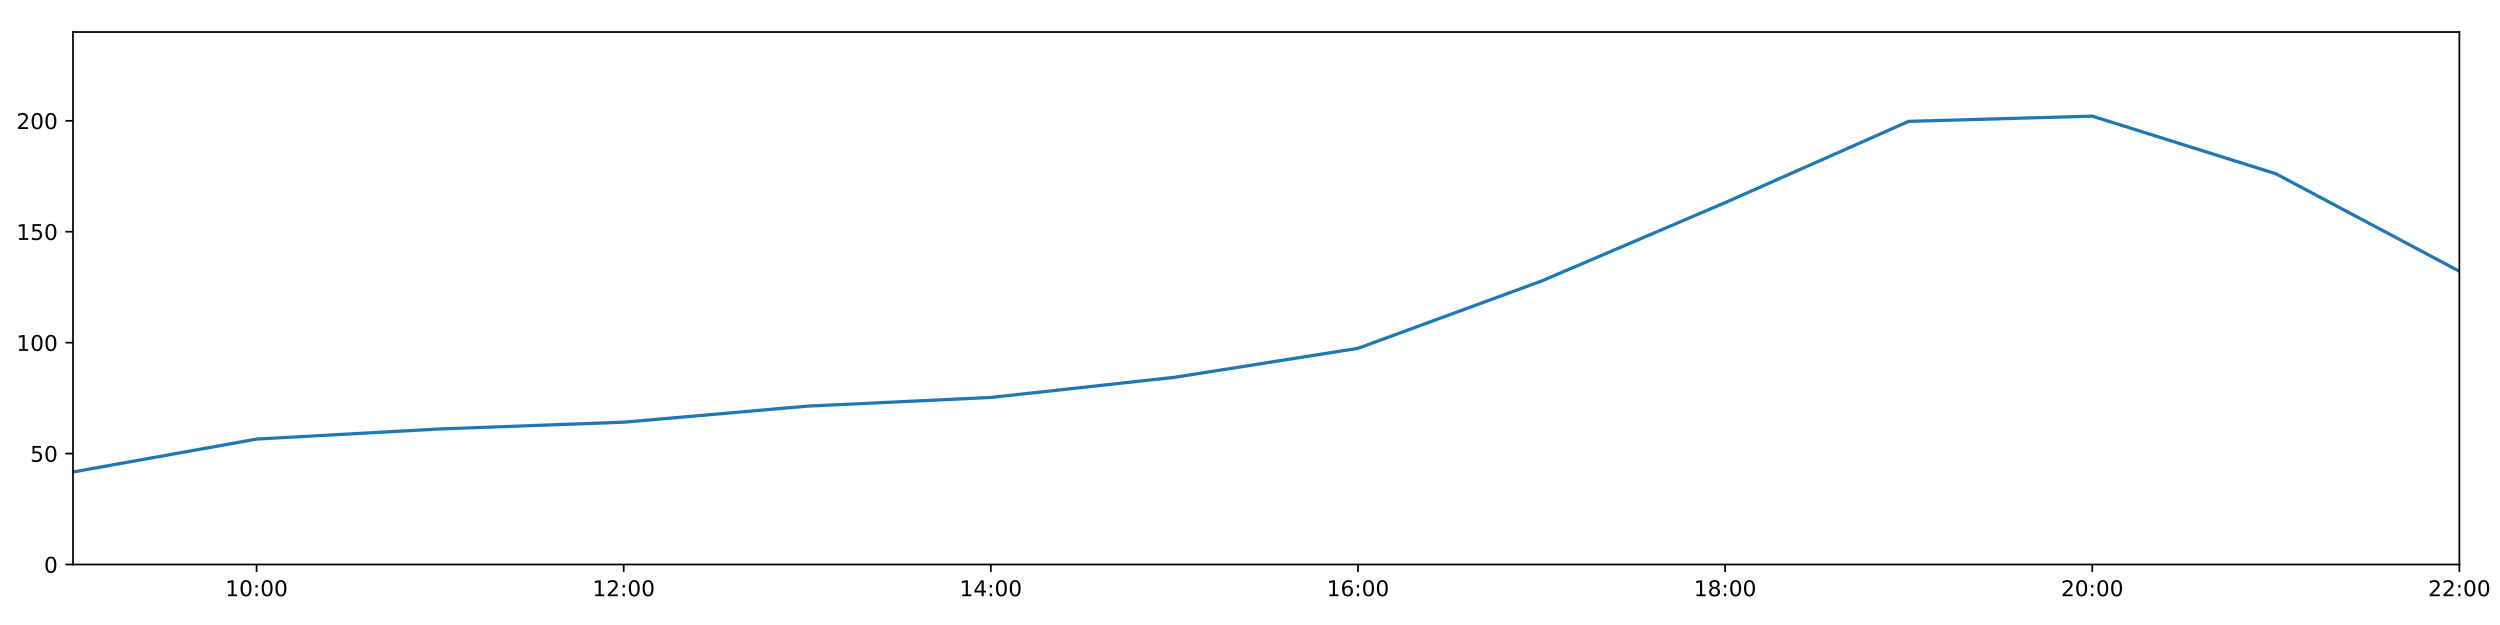
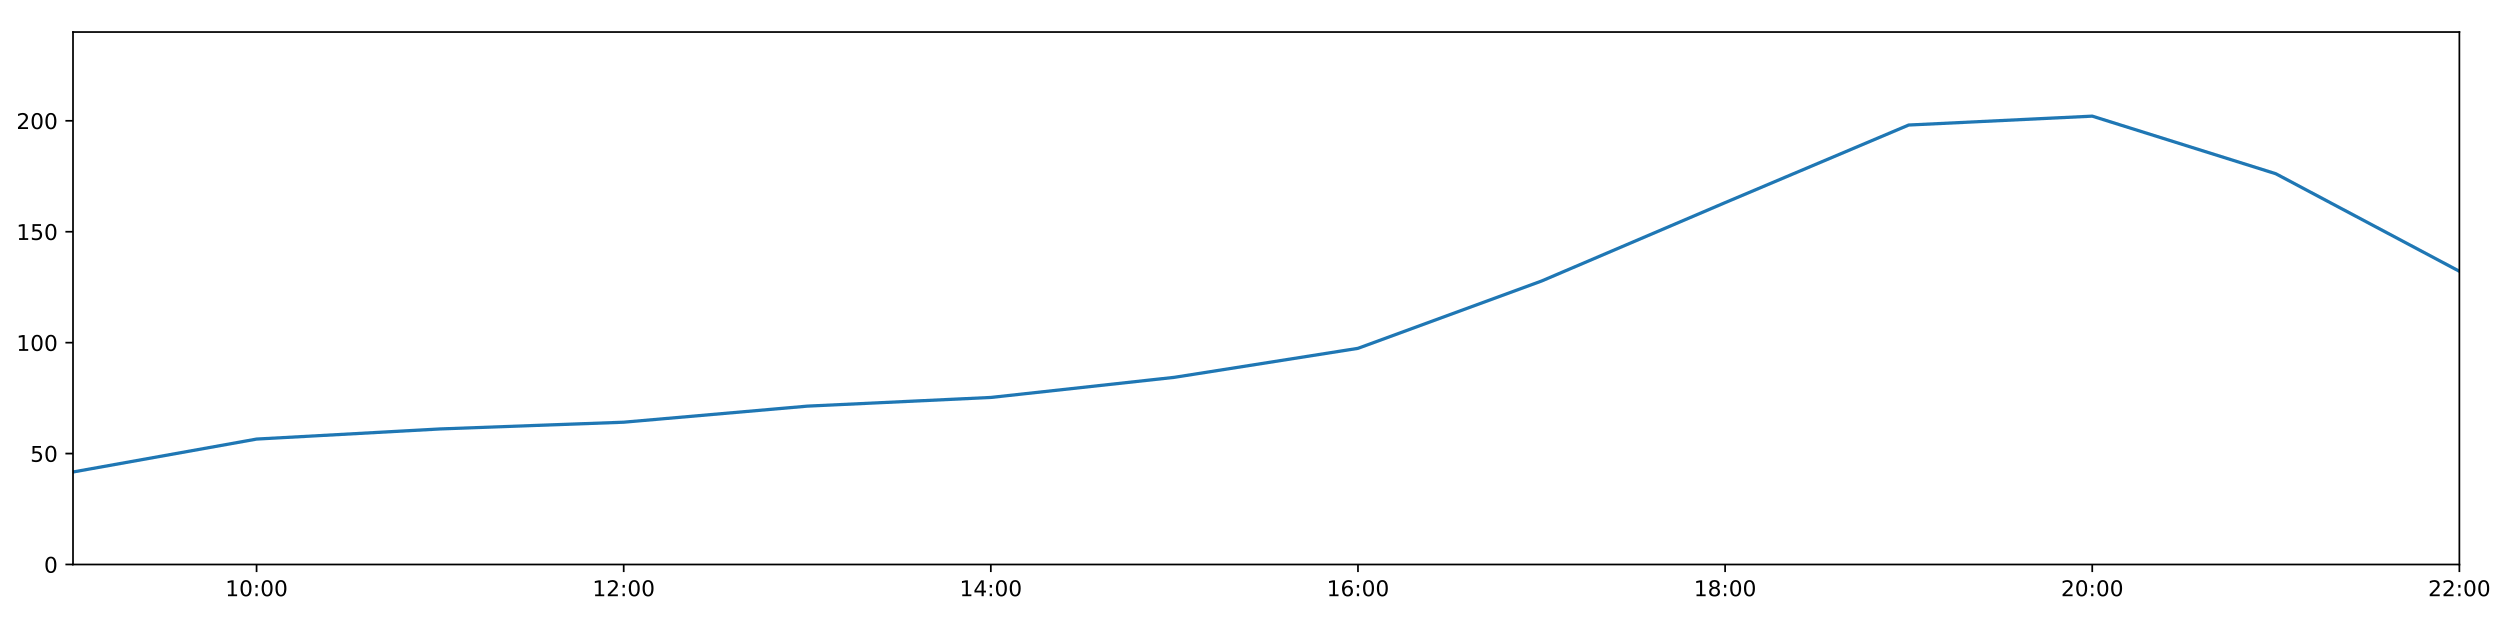
<svg xmlns="http://www.w3.org/2000/svg" xmlns:xlink="http://www.w3.org/1999/xlink" height="288pt" version="1.1" viewBox="0 0 1152 288" width="1152pt">
  <defs>
    <style type="text/css">
*{stroke-linecap:butt;stroke-linejoin:round;}
  </style>
  </defs>
  <g id="figure_1">
    <g id="patch_1">
      <path d="M 0 288  L 1152 288  L 1152 0  L 0 0  z " style="fill:#ffffff;" />
    </g>
    <g id="axes_1">
      <g id="patch_2">
        <path d="M 33.64 260.12  L 1133.28 260.12  L 1133.28 14.76  L 33.64 14.76  z " style="fill:#ffffff;" />
      </g>
      <g id="matplotlib.axis_1">
        <g id="xtick_1">
          <g id="line2d_1">
            <defs>
-               <path d="M 0 0  L 0 3.5  " id="md5840ffb16" style="stroke:#000000;stroke-width:0.8;" />
-             </defs>
-             <g>
-               <use style="stroke:#000000;stroke-width:0.8;" x="118.228" xlink:href="#md5840ffb16" y="260.12" />
+               <path d="M 0 0  L 0 3.5  " id="m150927b418" style="stroke:#000000;stroke-width:0.8;" />
+             </defs>
+             <g>
+               <use style="stroke:#000000;stroke-width:0.8;" x="118.228" xlink:href="#m150927b418" y="260.12" />
            </g>
          </g>
          <g id="text_1">
            <defs>
              <path d="M 12.406 8.297  L 28.516 8.297  L 28.516 63.922  L 10.984 60.406  L 10.984 69.391  L 28.422 72.906  L 38.281 72.906  L 38.281 8.297  L 54.391 8.297  L 54.391 0  L 12.406 0  z " id="DejaVuSans-49" />
              <path d="M 31.781 66.406  Q 24.172 66.406 20.328 58.906  Q 16.5 51.422 16.5 36.375  Q 16.5 21.391 20.328 13.891  Q 24.172 6.391 31.781 6.391  Q 39.453 6.391 43.281 13.891  Q 47.125 21.391 47.125 36.375  Q 47.125 51.422 43.281 58.906  Q 39.453 66.406 31.781 66.406  z M 31.781 74.219  Q 44.047 74.219 50.516 64.516  Q 56.984 54.828 56.984 36.375  Q 56.984 17.969 50.516 8.266  Q 44.047 -1.422 31.781 -1.422  Q 19.531 -1.422 13.062 8.266  Q 6.594 17.969 6.594 36.375  Q 6.594 54.828 13.062 64.516  Q 19.531 74.219 31.781 74.219  z " id="DejaVuSans-48" />
              <path d="M 11.719 12.406  L 22.016 12.406  L 22.016 0  L 11.719 0  z M 11.719 51.703  L 22.016 51.703  L 22.016 39.312  L 11.719 39.312  z " id="DejaVuSans-58" />
            </defs>
            <g transform="translate(103.8183 274.7184)scale(0.1 -0.1)">
              <use xlink:href="#DejaVuSans-49" />
              <use x="63.623" xlink:href="#DejaVuSans-48" />
              <use x="127.246" xlink:href="#DejaVuSans-58" />
              <use x="160.938" xlink:href="#DejaVuSans-48" />
              <use x="224.561" xlink:href="#DejaVuSans-48" />
            </g>
          </g>
        </g>
        <g id="xtick_2">
          <g id="line2d_2">
            <g>
-               <use style="stroke:#000000;stroke-width:0.8;" x="287.403" xlink:href="#md5840ffb16" y="260.12" />
+               <use style="stroke:#000000;stroke-width:0.8;" x="287.403" xlink:href="#m150927b418" y="260.12" />
            </g>
          </g>
          <g id="text_2">
            <defs>
              <path d="M 19.188 8.297  L 53.609 8.297  L 53.609 0  L 7.328 0  L 7.328 8.297  Q 12.938 14.109 22.625 23.891  Q 32.328 33.688 34.812 36.531  Q 39.547 41.844 41.422 45.531  Q 43.312 49.219 43.312 52.781  Q 43.312 58.594 39.234 62.25  Q 35.156 65.922 28.609 65.922  Q 23.969 65.922 18.812 64.312  Q 13.672 62.703 7.812 59.422  L 7.812 69.391  Q 13.766 71.781 18.938 73  Q 24.125 74.219 28.422 74.219  Q 39.75 74.219 46.484 68.547  Q 53.219 62.891 53.219 53.422  Q 53.219 48.922 51.531 44.891  Q 49.859 40.875 45.406 35.406  Q 44.188 33.984 37.641 27.219  Q 31.109 20.453 19.188 8.297  z " id="DejaVuSans-50" />
            </defs>
            <g transform="translate(272.9937 274.7184)scale(0.1 -0.1)">
              <use xlink:href="#DejaVuSans-49" />
              <use x="63.623" xlink:href="#DejaVuSans-50" />
              <use x="127.246" xlink:href="#DejaVuSans-58" />
              <use x="160.938" xlink:href="#DejaVuSans-48" />
              <use x="224.561" xlink:href="#DejaVuSans-48" />
            </g>
          </g>
        </g>
        <g id="xtick_3">
          <g id="line2d_3">
            <g>
-               <use style="stroke:#000000;stroke-width:0.8;" x="456.578" xlink:href="#md5840ffb16" y="260.12" />
+               <use style="stroke:#000000;stroke-width:0.8;" x="456.578" xlink:href="#m150927b418" y="260.12" />
            </g>
          </g>
          <g id="text_3">
            <defs>
              <path d="M 37.797 64.312  L 12.891 25.391  L 37.797 25.391  z M 35.203 72.906  L 47.609 72.906  L 47.609 25.391  L 58.016 25.391  L 58.016 17.188  L 47.609 17.188  L 47.609 0  L 37.797 0  L 37.797 17.188  L 4.891 17.188  L 4.891 26.703  z " id="DejaVuSans-52" />
            </defs>
            <g transform="translate(442.1691 274.7184)scale(0.1 -0.1)">
              <use xlink:href="#DejaVuSans-49" />
              <use x="63.623" xlink:href="#DejaVuSans-52" />
              <use x="127.246" xlink:href="#DejaVuSans-58" />
              <use x="160.938" xlink:href="#DejaVuSans-48" />
              <use x="224.561" xlink:href="#DejaVuSans-48" />
            </g>
          </g>
        </g>
        <g id="xtick_4">
          <g id="line2d_4">
            <g>
-               <use style="stroke:#000000;stroke-width:0.8;" x="625.754" xlink:href="#md5840ffb16" y="260.12" />
+               <use style="stroke:#000000;stroke-width:0.8;" x="625.754" xlink:href="#m150927b418" y="260.12" />
            </g>
          </g>
          <g id="text_4">
            <defs>
              <path d="M 33.016 40.375  Q 26.375 40.375 22.484 35.828  Q 18.609 31.297 18.609 23.391  Q 18.609 15.531 22.484 10.953  Q 26.375 6.391 33.016 6.391  Q 39.656 6.391 43.531 10.953  Q 47.406 15.531 47.406 23.391  Q 47.406 31.297 43.531 35.828  Q 39.656 40.375 33.016 40.375  z M 52.594 71.297  L 52.594 62.312  Q 48.875 64.062 45.094 64.984  Q 41.312 65.922 37.594 65.922  Q 27.828 65.922 22.672 59.328  Q 17.531 52.734 16.797 39.406  Q 19.672 43.656 24.016 45.922  Q 28.375 48.188 33.594 48.188  Q 44.578 48.188 50.953 41.516  Q 57.328 34.859 57.328 23.391  Q 57.328 12.156 50.688 5.359  Q 44.047 -1.422 33.016 -1.422  Q 20.359 -1.422 13.672 8.266  Q 6.984 17.969 6.984 36.375  Q 6.984 53.656 15.188 63.938  Q 23.391 74.219 37.203 74.219  Q 40.922 74.219 44.703 73.484  Q 48.484 72.75 52.594 71.297  z " id="DejaVuSans-54" />
            </defs>
            <g transform="translate(611.3445 274.7184)scale(0.1 -0.1)">
              <use xlink:href="#DejaVuSans-49" />
              <use x="63.623" xlink:href="#DejaVuSans-54" />
              <use x="127.246" xlink:href="#DejaVuSans-58" />
              <use x="160.938" xlink:href="#DejaVuSans-48" />
              <use x="224.561" xlink:href="#DejaVuSans-48" />
            </g>
          </g>
        </g>
        <g id="xtick_5">
          <g id="line2d_5">
            <g>
-               <use style="stroke:#000000;stroke-width:0.8;" x="794.929" xlink:href="#md5840ffb16" y="260.12" />
+               <use style="stroke:#000000;stroke-width:0.8;" x="794.929" xlink:href="#m150927b418" y="260.12" />
            </g>
          </g>
          <g id="text_5">
            <defs>
              <path d="M 31.781 34.625  Q 24.75 34.625 20.719 30.859  Q 16.703 27.094 16.703 20.516  Q 16.703 13.922 20.719 10.156  Q 24.75 6.391 31.781 6.391  Q 38.812 6.391 42.859 10.172  Q 46.922 13.969 46.922 20.516  Q 46.922 27.094 42.891 30.859  Q 38.875 34.625 31.781 34.625  z M 21.922 38.812  Q 15.578 40.375 12.031 44.719  Q 8.5 49.078 8.5 55.328  Q 8.5 64.062 14.719 69.141  Q 20.953 74.219 31.781 74.219  Q 42.672 74.219 48.875 69.141  Q 55.078 64.062 55.078 55.328  Q 55.078 49.078 51.531 44.719  Q 48 40.375 41.703 38.812  Q 48.828 37.156 52.797 32.312  Q 56.781 27.484 56.781 20.516  Q 56.781 9.906 50.312 4.234  Q 43.844 -1.422 31.781 -1.422  Q 19.734 -1.422 13.25 4.234  Q 6.781 9.906 6.781 20.516  Q 6.781 27.484 10.781 32.312  Q 14.797 37.156 21.922 38.812  z M 18.312 54.391  Q 18.312 48.734 21.844 45.562  Q 25.391 42.391 31.781 42.391  Q 38.141 42.391 41.719 45.562  Q 45.312 48.734 45.312 54.391  Q 45.312 60.062 41.719 63.234  Q 38.141 66.406 31.781 66.406  Q 25.391 66.406 21.844 63.234  Q 18.312 60.062 18.312 54.391  z " id="DejaVuSans-56" />
            </defs>
            <g transform="translate(780.5199 274.7184)scale(0.1 -0.1)">
              <use xlink:href="#DejaVuSans-49" />
              <use x="63.623" xlink:href="#DejaVuSans-56" />
              <use x="127.246" xlink:href="#DejaVuSans-58" />
              <use x="160.938" xlink:href="#DejaVuSans-48" />
              <use x="224.561" xlink:href="#DejaVuSans-48" />
            </g>
          </g>
        </g>
        <g id="xtick_6">
          <g id="line2d_6">
            <g>
-               <use style="stroke:#000000;stroke-width:0.8;" x="964.105" xlink:href="#md5840ffb16" y="260.12" />
+               <use style="stroke:#000000;stroke-width:0.8;" x="964.105" xlink:href="#m150927b418" y="260.12" />
            </g>
          </g>
          <g id="text_6">
            <g transform="translate(949.6952 274.7184)scale(0.1 -0.1)">
              <use xlink:href="#DejaVuSans-50" />
              <use x="63.623" xlink:href="#DejaVuSans-48" />
              <use x="127.246" xlink:href="#DejaVuSans-58" />
              <use x="160.938" xlink:href="#DejaVuSans-48" />
              <use x="224.561" xlink:href="#DejaVuSans-48" />
            </g>
          </g>
        </g>
        <g id="xtick_7">
          <g id="line2d_7">
            <g>
-               <use style="stroke:#000000;stroke-width:0.8;" x="1133.28" xlink:href="#md5840ffb16" y="260.12" />
+               <use style="stroke:#000000;stroke-width:0.8;" x="1133.28" xlink:href="#m150927b418" y="260.12" />
            </g>
          </g>
          <g id="text_7">
            <g transform="translate(1118.871 274.7184)scale(0.1 -0.1)">
              <use xlink:href="#DejaVuSans-50" />
              <use x="63.623" xlink:href="#DejaVuSans-50" />
              <use x="127.246" xlink:href="#DejaVuSans-58" />
              <use x="160.938" xlink:href="#DejaVuSans-48" />
              <use x="224.561" xlink:href="#DejaVuSans-48" />
            </g>
          </g>
        </g>
      </g>
      <g id="matplotlib.axis_2">
        <g id="ytick_1">
          <g id="line2d_8">
            <defs>
-               <path d="M 0 0  L -3.5 0  " id="mbf8e5bf9ef" style="stroke:#000000;stroke-width:0.8;" />
-             </defs>
-             <g>
-               <use style="stroke:#000000;stroke-width:0.8;" x="33.64" xlink:href="#mbf8e5bf9ef" y="260.12" />
+               <path d="M 0 0  L -3.5 0  " id="mbac783d3cd" style="stroke:#000000;stroke-width:0.8;" />
+             </defs>
+             <g>
+               <use style="stroke:#000000;stroke-width:0.8;" x="33.64" xlink:href="#mbac783d3cd" y="260.12" />
            </g>
          </g>
          <g id="text_8">
            <g transform="translate(20.2775 263.9192)scale(0.1 -0.1)">
              <use xlink:href="#DejaVuSans-48" />
            </g>
          </g>
        </g>
        <g id="ytick_2">
          <g id="line2d_9">
            <g>
-               <use style="stroke:#000000;stroke-width:0.8;" x="33.64" xlink:href="#mbf8e5bf9ef" y="209.003" />
+               <use style="stroke:#000000;stroke-width:0.8;" x="33.64" xlink:href="#mbac783d3cd" y="209.003" />
            </g>
          </g>
          <g id="text_9">
            <defs>
              <path d="M 10.797 72.906  L 49.516 72.906  L 49.516 64.594  L 19.828 64.594  L 19.828 46.734  Q 21.969 47.469 24.109 47.828  Q 26.266 48.188 28.422 48.188  Q 40.625 48.188 47.75 41.5  Q 54.891 34.812 54.891 23.391  Q 54.891 11.625 47.562 5.094  Q 40.234 -1.422 26.906 -1.422  Q 22.312 -1.422 17.547 -0.641  Q 12.797 0.141 7.719 1.703  L 7.719 11.625  Q 12.109 9.234 16.797 8.062  Q 21.484 6.891 26.703 6.891  Q 35.156 6.891 40.078 11.328  Q 45.016 15.766 45.016 23.391  Q 45.016 31 40.078 35.438  Q 35.156 39.891 26.703 39.891  Q 22.75 39.891 18.812 39.016  Q 14.891 38.141 10.797 36.281  z " id="DejaVuSans-53" />
            </defs>
            <g transform="translate(13.915 212.8026)scale(0.1 -0.1)">
              <use xlink:href="#DejaVuSans-53" />
              <use x="63.623" xlink:href="#DejaVuSans-48" />
            </g>
          </g>
        </g>
        <g id="ytick_3">
          <g id="line2d_10">
            <g>
-               <use style="stroke:#000000;stroke-width:0.8;" x="33.64" xlink:href="#mbf8e5bf9ef" y="157.887" />
+               <use style="stroke:#000000;stroke-width:0.8;" x="33.64" xlink:href="#mbac783d3cd" y="157.887" />
            </g>
          </g>
          <g id="text_10">
            <g transform="translate(7.5525 161.6859)scale(0.1 -0.1)">
              <use xlink:href="#DejaVuSans-49" />
              <use x="63.623" xlink:href="#DejaVuSans-48" />
              <use x="127.246" xlink:href="#DejaVuSans-48" />
            </g>
          </g>
        </g>
        <g id="ytick_4">
          <g id="line2d_11">
            <g>
-               <use style="stroke:#000000;stroke-width:0.8;" x="33.64" xlink:href="#mbf8e5bf9ef" y="106.77" />
+               <use style="stroke:#000000;stroke-width:0.8;" x="33.64" xlink:href="#mbac783d3cd" y="106.77" />
            </g>
          </g>
          <g id="text_11">
            <g transform="translate(7.5525 110.5692)scale(0.1 -0.1)">
              <use xlink:href="#DejaVuSans-49" />
              <use x="63.623" xlink:href="#DejaVuSans-53" />
              <use x="127.246" xlink:href="#DejaVuSans-48" />
            </g>
          </g>
        </g>
        <g id="ytick_5">
          <g id="line2d_12">
            <g>
-               <use style="stroke:#000000;stroke-width:0.8;" x="33.64" xlink:href="#mbf8e5bf9ef" y="55.653" />
+               <use style="stroke:#000000;stroke-width:0.8;" x="33.64" xlink:href="#mbac783d3cd" y="55.653" />
            </g>
          </g>
          <g id="text_12">
            <g transform="translate(7.5525 59.45255)scale(0.1 -0.1)">
              <use xlink:href="#DejaVuSans-50" />
              <use x="63.623" xlink:href="#DejaVuSans-48" />
              <use x="127.246" xlink:href="#DejaVuSans-48" />
            </g>
          </g>
        </g>
      </g>
      <g id="line2d_13">
-         <path clip-path="url(#p87938d3de6)" d="M 33.64 217.489  L 118.228 202.324  L 202.815 197.655  L 287.403 194.55  L 371.991 187.147  L 456.578 183.142  L 541.166 173.869  L 625.754 160.511  L 710.342 129.5  L 794.929 93.374  L 879.517 55.92  L 964.105 53.516  L 1048.692 80.062  L 1133.28 125.007  " style="fill:none;stroke:#1f77b4;stroke-linecap:square;stroke-width:1.5;" />
+         <path clip-path="url(#p6c39a5f406)" d="M 33.64 217.489  L 118.228 202.324  L 202.815 197.655  L 287.403 194.55  L 371.991 187.147  L 456.578 183.142  L 541.166 173.869  L 625.754 160.511  L 710.342 129.5  L 794.929 93.374  L 879.517 57.613  L 964.105 53.516  L 1048.692 80.062  L 1133.28 125.007  " style="fill:none;stroke:#1f77b4;stroke-linecap:square;stroke-width:1.5;" />
      </g>
      <g id="patch_3">
        <path d="M 33.64 260.12  L 33.64 14.76  " style="fill:none;stroke:#000000;stroke-linecap:square;stroke-linejoin:miter;stroke-width:0.8;" />
      </g>
      <g id="patch_4">
        <path d="M 1133.28 260.12  L 1133.28 14.76  " style="fill:none;stroke:#000000;stroke-linecap:square;stroke-linejoin:miter;stroke-width:0.8;" />
      </g>
      <g id="patch_5">
        <path d="M 33.64 260.12  L 1133.28 260.12  " style="fill:none;stroke:#000000;stroke-linecap:square;stroke-linejoin:miter;stroke-width:0.8;" />
      </g>
      <g id="patch_6">
        <path d="M 33.64 14.76  L 1133.28 14.76  " style="fill:none;stroke:#000000;stroke-linecap:square;stroke-linejoin:miter;stroke-width:0.8;" />
      </g>
    </g>
  </g>
  <defs>
-     <clipPath id="p87938d3de6">
+     <clipPath id="p6c39a5f406">
      <rect height="245.36" width="1099.64" x="33.64" y="14.76" />
    </clipPath>
  </defs>
</svg>
